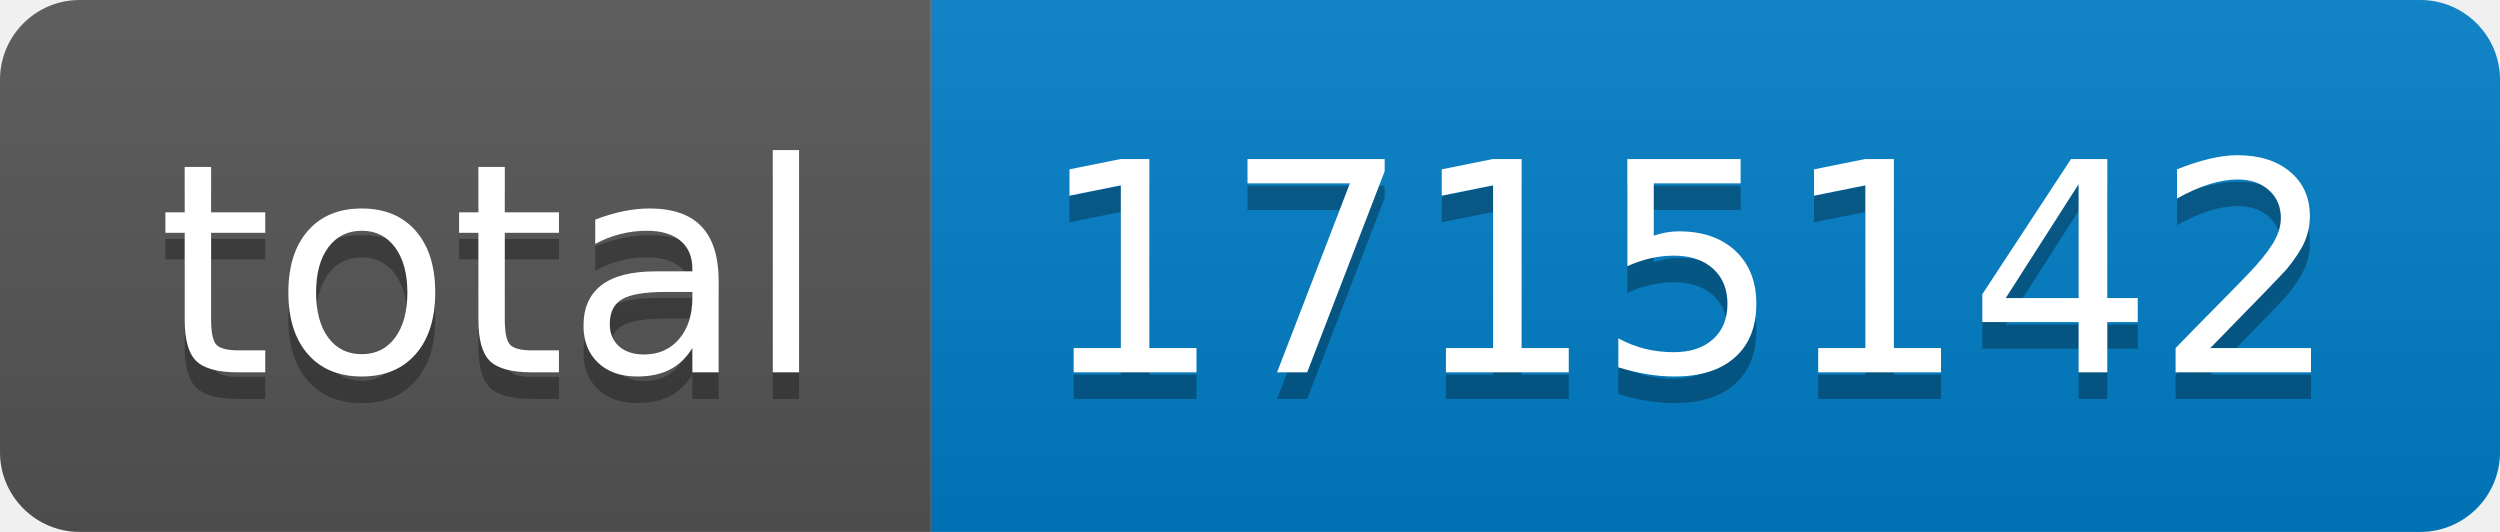
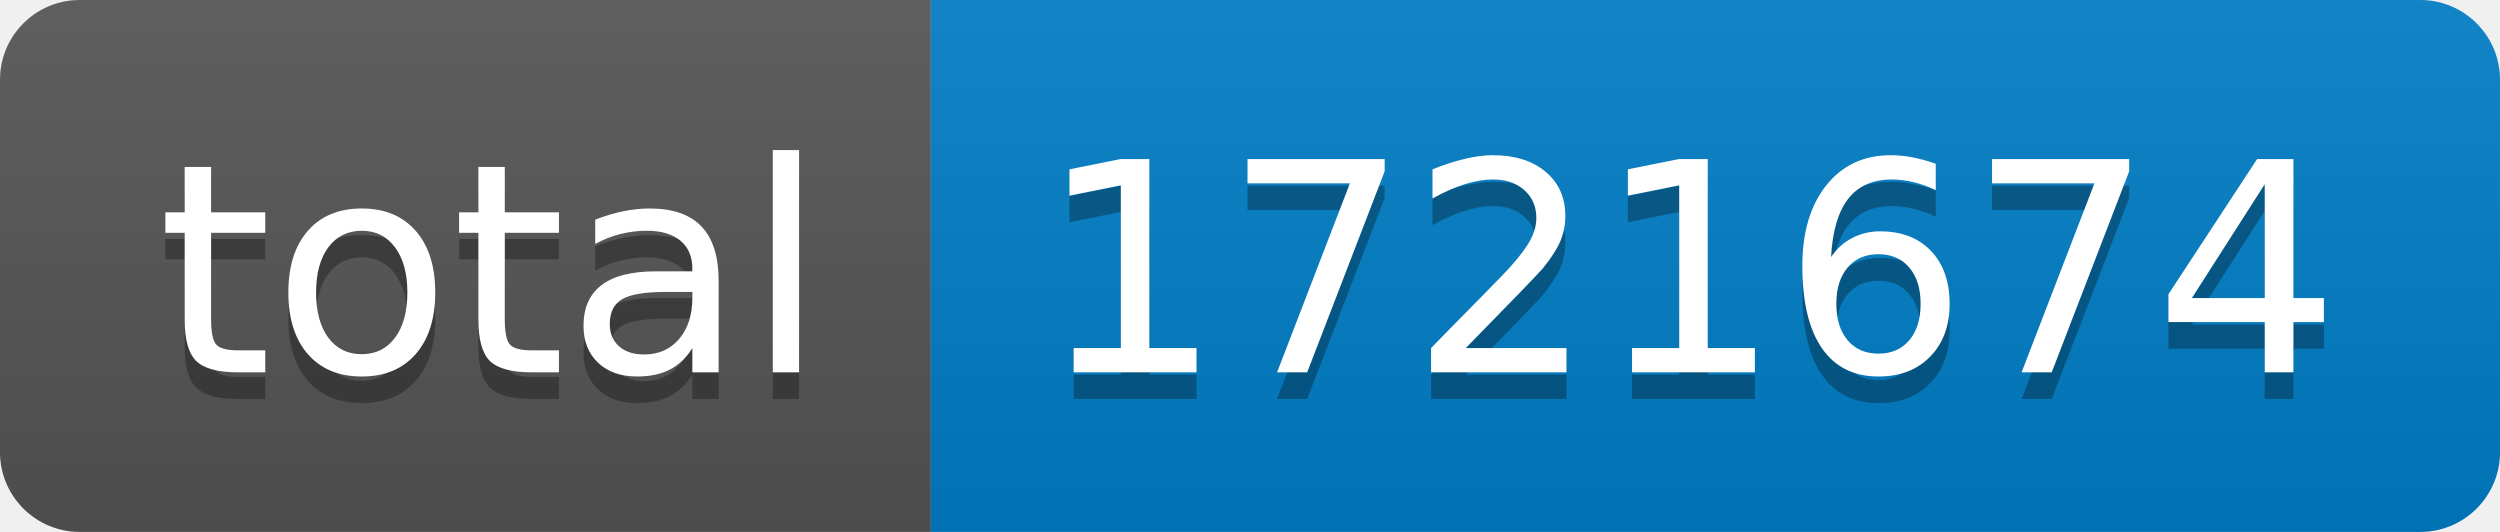
- <svg xmlns="http://www.w3.org/2000/svg" width="94" height="20" role="img" aria-label="total: 1715142">
+ <svg xmlns="http://www.w3.org/2000/svg" width="94" height="20" role="img" aria-label="total: 1721674">
  <linearGradient id="s" x2="0" y2="100%">
    <stop offset="0" stop-color="#bbb" stop-opacity=".1" />
    <stop offset="1" stop-opacity=".1" />
  </linearGradient>
  <clipPath id="r">
    <rect width="94" height="20" rx="3" fill="#fff" />
  </clipPath>
  <g clip-path="url(#r)">
    <rect width="35" height="20" fill="#555" />
    <rect x="35" width="59" height="20" fill="#007ec6" />
    <rect width="94" height="20" fill="url(#s)" />
  </g>
  <g fill="#fff" text-anchor="middle" font-family="Verdana,Geneva,DejaVu Sans,sans-serif" text-rendering="geometricPrecision" font-size="110">
    <text aria-hidden="true" x="185" y="150" fill="#010101" fill-opacity=".3" transform="scale(.1)" textLength="250">total</text>
    <text x="185" y="140" transform="scale(.1)" fill="#fff" textLength="250">total</text>
-     <text aria-hidden="true" x="635" y="150" fill="#010101" fill-opacity=".3" transform="scale(.1)" textLength="490">1715142</text>
-     <text x="635" y="140" transform="scale(.1)" fill="#fff" textLength="490">1715142</text>
+     <text aria-hidden="true" x="635" y="150" fill="#010101" fill-opacity=".3" transform="scale(.1)" textLength="490">1721674</text>
+     <text x="635" y="140" transform="scale(.1)" fill="#fff" textLength="490">1721674</text>
  </g>
</svg>
